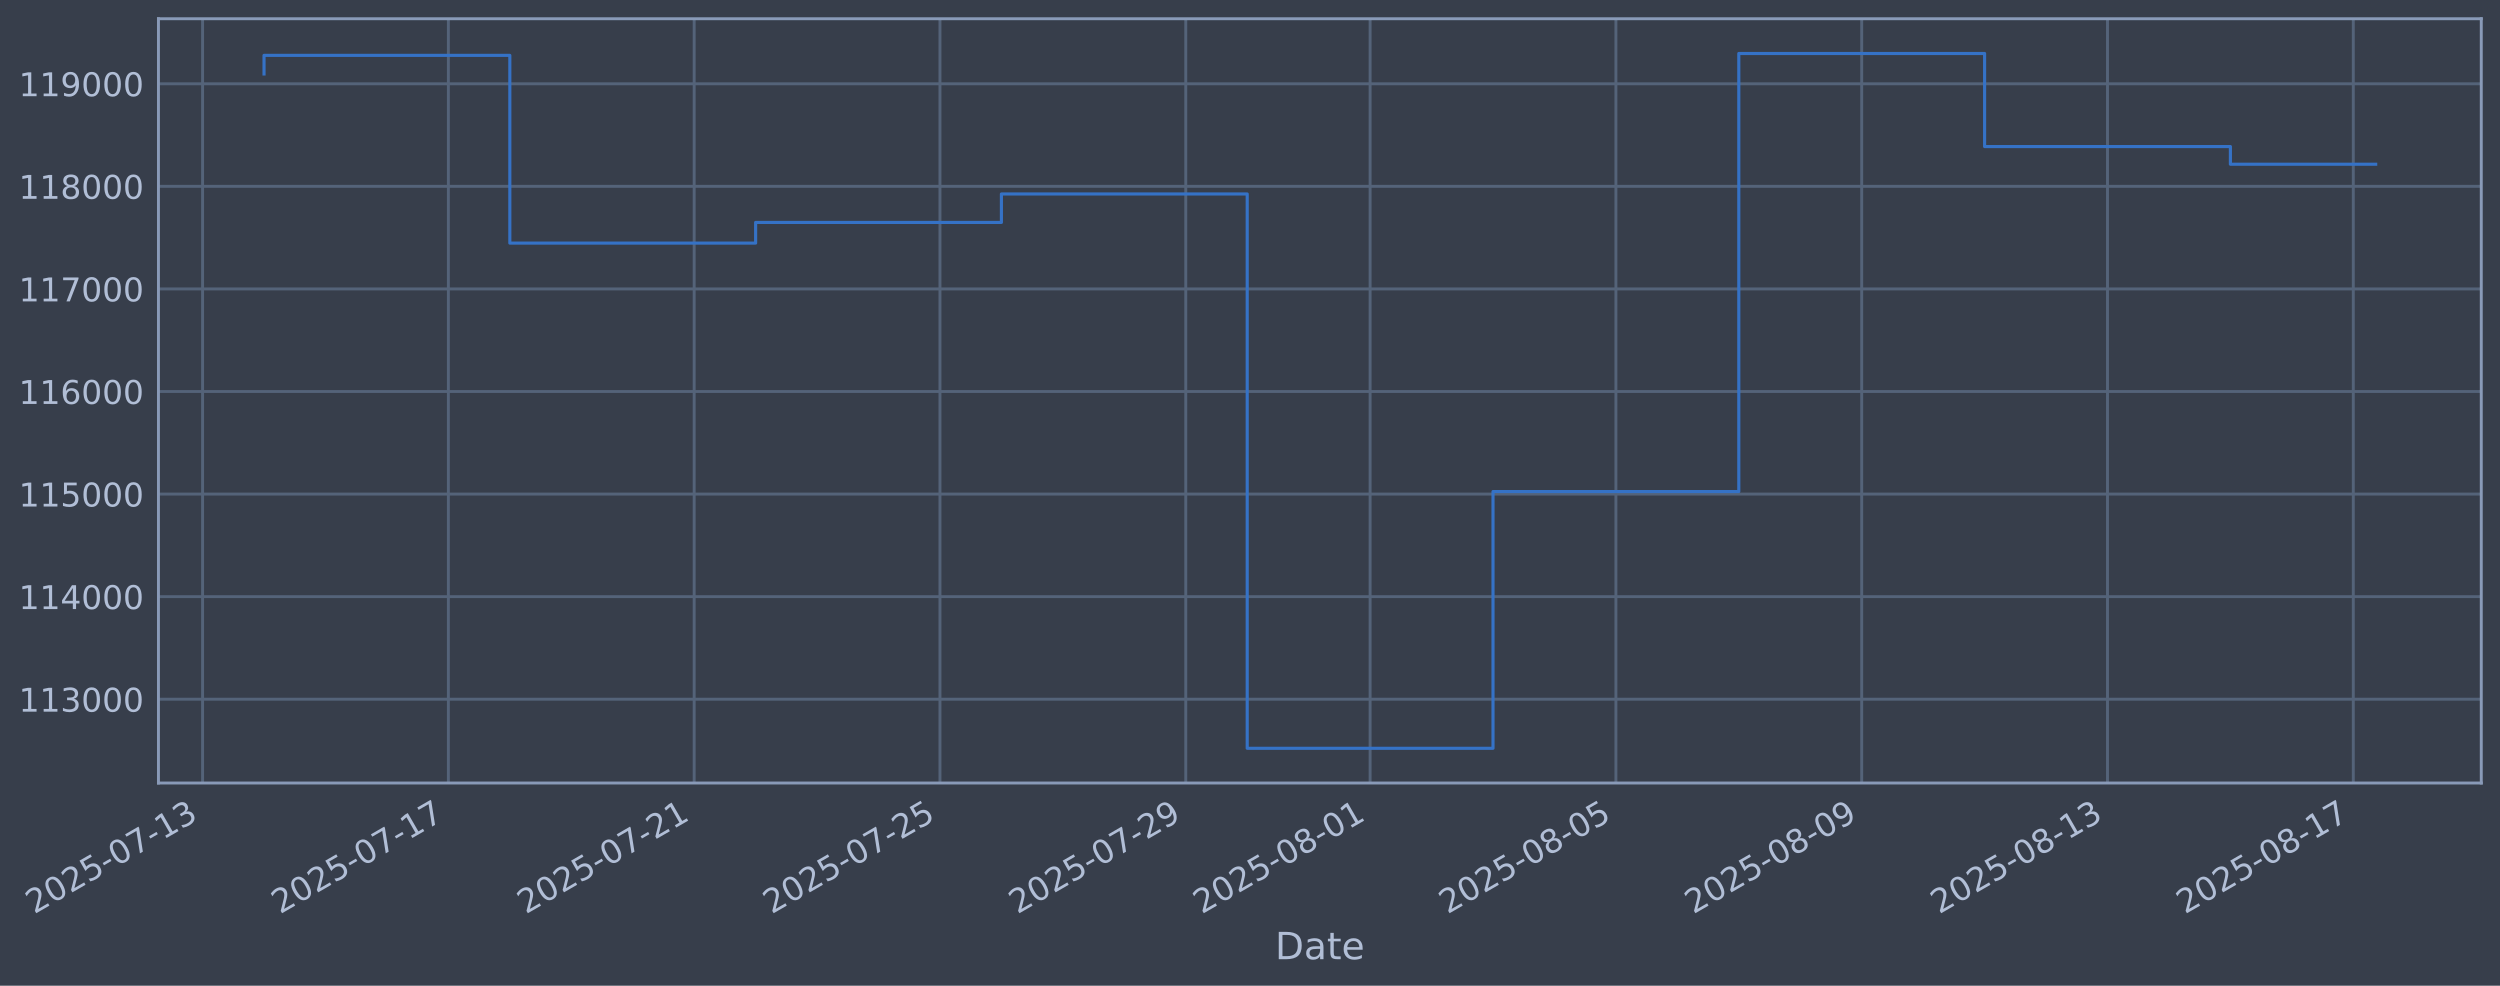
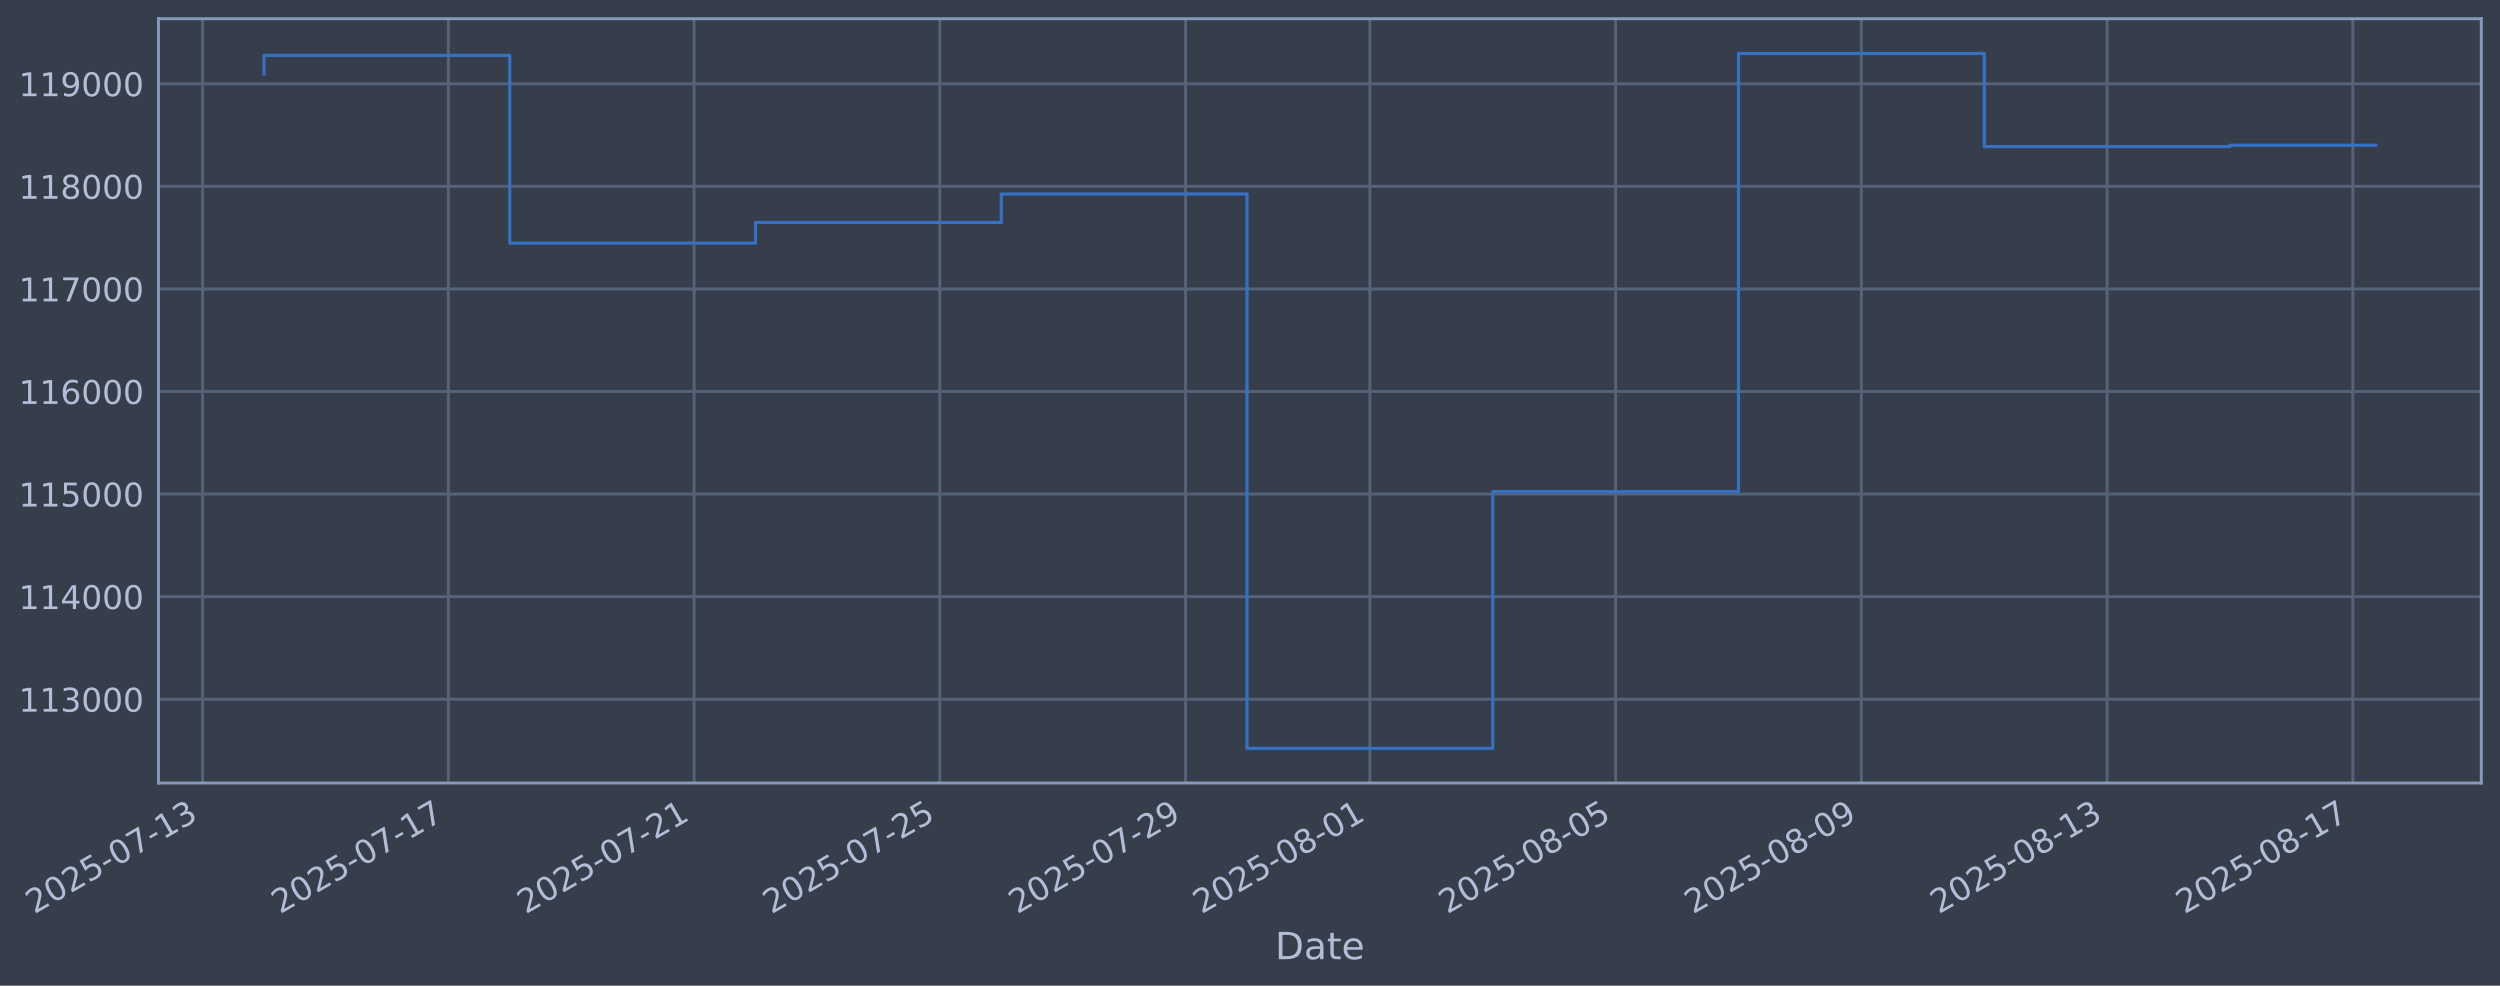
<svg xmlns="http://www.w3.org/2000/svg" xmlns:xlink="http://www.w3.org/1999/xlink" width="960.9pt" height="378.87pt" viewBox="0 0 960.9 378.87" version="1.1">
  <defs>
    <style type="text/css">*{stroke-linejoin: round; stroke-linecap: butt}</style>
  </defs>
  <g id="figure_1">
    <g id="patch_1">
      <path d="M 0 378.87  L 960.9 378.87  L 960.9 0  L 0 0  z " style="fill: #373e4b" />
    </g>
    <g id="axes_1">
      <g id="patch_2">
        <path d="M 60.901 300.96  L 953.701 300.96  L 953.701 7.2  L 60.901 7.2  z " style="fill: #373e4b" />
      </g>
      <g id="matplotlib.axis_1">
        <g id="xtick_1">
          <g id="line2d_1">
-             <path d="M 77.864 300.96  L 77.864 7.2  " clip-path="url(#p7512fb1089)" style="fill: none; stroke: #546379; stroke-width: 1.12; stroke-linecap: square" />
+             <path d="M 77.869 300.96  L 77.869 7.2  " clip-path="url(#p67a8d26875)" style="fill: none; stroke: #546379; stroke-width: 1.12; stroke-linecap: square" />
          </g>
          <g id="line2d_2" />
          <g id="text_1">
-             <g style="fill: #b1bed6" transform="translate(13.13834 351.4642) rotate(-30) scale(0.126 -0.126)">
+             <g style="fill: #b1bed6" transform="translate(13.14323 351.4642) rotate(-30) scale(0.126 -0.126)">
              <defs>
                <path id="DejaVuSans-32" d="M 1228 531  L 3431 531  L 3431 0  L 469 0  L 469 531  Q 828 903 1448 1529  Q 2069 2156 2228 2338  Q 2531 2678 2651 2914  Q 2772 3150 2772 3378  Q 2772 3750 2511 3984  Q 2250 4219 1831 4219  Q 1534 4219 1204 4116  Q 875 4013 500 3803  L 500 4441  Q 881 4594 1212 4672  Q 1544 4750 1819 4750  Q 2544 4750 2975 4387  Q 3406 4025 3406 3419  Q 3406 3131 3298 2873  Q 3191 2616 2906 2266  Q 2828 2175 2409 1742  Q 1991 1309 1228 531  z " transform="scale(0.015625)" />
                <path id="DejaVuSans-30" d="M 2034 4250  Q 1547 4250 1301 3770  Q 1056 3291 1056 2328  Q 1056 1369 1301 889  Q 1547 409 2034 409  Q 2525 409 2770 889  Q 3016 1369 3016 2328  Q 3016 3291 2770 3770  Q 2525 4250 2034 4250  z M 2034 4750  Q 2819 4750 3233 4129  Q 3647 3509 3647 2328  Q 3647 1150 3233 529  Q 2819 -91 2034 -91  Q 1250 -91 836 529  Q 422 1150 422 2328  Q 422 3509 836 4129  Q 1250 4750 2034 4750  z " transform="scale(0.015625)" />
                <path id="DejaVuSans-35" d="M 691 4666  L 3169 4666  L 3169 4134  L 1269 4134  L 1269 2991  Q 1406 3038 1543 3061  Q 1681 3084 1819 3084  Q 2600 3084 3056 2656  Q 3513 2228 3513 1497  Q 3513 744 3044 326  Q 2575 -91 1722 -91  Q 1428 -91 1123 -41  Q 819 9 494 109  L 494 744  Q 775 591 1075 516  Q 1375 441 1709 441  Q 2250 441 2565 725  Q 2881 1009 2881 1497  Q 2881 1984 2565 2268  Q 2250 2553 1709 2553  Q 1456 2553 1204 2497  Q 953 2441 691 2322  L 691 4666  z " transform="scale(0.015625)" />
                <path id="DejaVuSans-2d" d="M 313 2009  L 1997 2009  L 1997 1497  L 313 1497  L 313 2009  z " transform="scale(0.015625)" />
                <path id="DejaVuSans-37" d="M 525 4666  L 3525 4666  L 3525 4397  L 1831 0  L 1172 0  L 2766 4134  L 525 4134  L 525 4666  z " transform="scale(0.015625)" />
                <path id="DejaVuSans-31" d="M 794 531  L 1825 531  L 1825 4091  L 703 3866  L 703 4441  L 1819 4666  L 2450 4666  L 2450 531  L 3481 531  L 3481 0  L 794 0  L 794 531  z " transform="scale(0.015625)" />
                <path id="DejaVuSans-33" d="M 2597 2516  Q 3050 2419 3304 2112  Q 3559 1806 3559 1356  Q 3559 666 3084 287  Q 2609 -91 1734 -91  Q 1441 -91 1130 -33  Q 819 25 488 141  L 488 750  Q 750 597 1062 519  Q 1375 441 1716 441  Q 2309 441 2620 675  Q 2931 909 2931 1356  Q 2931 1769 2642 2001  Q 2353 2234 1838 2234  L 1294 2234  L 1294 2753  L 1863 2753  Q 2328 2753 2575 2939  Q 2822 3125 2822 3475  Q 2822 3834 2567 4026  Q 2313 4219 1838 4219  Q 1578 4219 1281 4162  Q 984 4106 628 3988  L 628 4550  Q 988 4650 1302 4700  Q 1616 4750 1894 4750  Q 2613 4750 3031 4423  Q 3450 4097 3450 3541  Q 3450 3153 3228 2886  Q 3006 2619 2597 2516  z " transform="scale(0.015625)" />
              </defs>
              <use xlink:href="#DejaVuSans-32" />
              <use xlink:href="#DejaVuSans-30" transform="translate(63.62305 0)" />
              <use xlink:href="#DejaVuSans-32" transform="translate(127.2461 0)" />
              <use xlink:href="#DejaVuSans-35" transform="translate(190.8691 0)" />
              <use xlink:href="#DejaVuSans-2d" transform="translate(254.4922 0)" />
              <use xlink:href="#DejaVuSans-30" transform="translate(290.5762 0)" />
              <use xlink:href="#DejaVuSans-37" transform="translate(354.1992 0)" />
              <use xlink:href="#DejaVuSans-2d" transform="translate(417.8223 0)" />
              <use xlink:href="#DejaVuSans-31" transform="translate(453.9062 0)" />
              <use xlink:href="#DejaVuSans-33" transform="translate(517.5293 0)" />
            </g>
          </g>
        </g>
        <g id="xtick_2">
          <g id="line2d_3">
-             <path d="M 172.338 300.96  L 172.338 7.2  " clip-path="url(#p7512fb1089)" style="fill: none; stroke: #546379; stroke-width: 1.12; stroke-linecap: square" />
+             <path d="M 172.323 300.96  L 172.323 7.2  " clip-path="url(#p67a8d26875)" style="fill: none; stroke: #546379; stroke-width: 1.12; stroke-linecap: square" />
          </g>
          <g id="line2d_4" />
          <g id="text_2">
-             <g style="fill: #b1bed6" transform="translate(107.6122 351.4642) rotate(-30) scale(0.126 -0.126)">
+             <g style="fill: #b1bed6" transform="translate(107.5975 351.4642) rotate(-30) scale(0.126 -0.126)">
              <use xlink:href="#DejaVuSans-32" />
              <use xlink:href="#DejaVuSans-30" transform="translate(63.62305 0)" />
              <use xlink:href="#DejaVuSans-32" transform="translate(127.2461 0)" />
              <use xlink:href="#DejaVuSans-35" transform="translate(190.8691 0)" />
              <use xlink:href="#DejaVuSans-2d" transform="translate(254.4922 0)" />
              <use xlink:href="#DejaVuSans-30" transform="translate(290.5762 0)" />
              <use xlink:href="#DejaVuSans-37" transform="translate(354.1992 0)" />
              <use xlink:href="#DejaVuSans-2d" transform="translate(417.8223 0)" />
              <use xlink:href="#DejaVuSans-31" transform="translate(453.9062 0)" />
              <use xlink:href="#DejaVuSans-37" transform="translate(517.5293 0)" />
            </g>
          </g>
        </g>
        <g id="xtick_3">
          <g id="line2d_5">
-             <path d="M 266.812 300.96  L 266.812 7.2  " clip-path="url(#p7512fb1089)" style="fill: none; stroke: #546379; stroke-width: 1.12; stroke-linecap: square" />
+             <path d="M 266.777 300.96  L 266.777 7.2  " clip-path="url(#p67a8d26875)" style="fill: none; stroke: #546379; stroke-width: 1.12; stroke-linecap: square" />
          </g>
          <g id="line2d_6" />
          <g id="text_3">
-             <g style="fill: #b1bed6" transform="translate(202.0861 351.4642) rotate(-30) scale(0.126 -0.126)">
+             <g style="fill: #b1bed6" transform="translate(202.0518 351.4642) rotate(-30) scale(0.126 -0.126)">
              <use xlink:href="#DejaVuSans-32" />
              <use xlink:href="#DejaVuSans-30" transform="translate(63.62305 0)" />
              <use xlink:href="#DejaVuSans-32" transform="translate(127.2461 0)" />
              <use xlink:href="#DejaVuSans-35" transform="translate(190.8691 0)" />
              <use xlink:href="#DejaVuSans-2d" transform="translate(254.4922 0)" />
              <use xlink:href="#DejaVuSans-30" transform="translate(290.5762 0)" />
              <use xlink:href="#DejaVuSans-37" transform="translate(354.1992 0)" />
              <use xlink:href="#DejaVuSans-2d" transform="translate(417.8223 0)" />
              <use xlink:href="#DejaVuSans-32" transform="translate(453.9062 0)" />
              <use xlink:href="#DejaVuSans-31" transform="translate(517.5293 0)" />
            </g>
          </g>
        </g>
        <g id="xtick_4">
          <g id="line2d_7">
-             <path d="M 361.285 300.96  L 361.285 7.2  " clip-path="url(#p7512fb1089)" style="fill: none; stroke: #546379; stroke-width: 1.12; stroke-linecap: square" />
+             <path d="M 361.232 300.96  L 361.232 7.2  " clip-path="url(#p67a8d26875)" style="fill: none; stroke: #546379; stroke-width: 1.12; stroke-linecap: square" />
          </g>
          <g id="line2d_8" />
          <g id="text_4">
-             <g style="fill: #b1bed6" transform="translate(296.56 351.4642) rotate(-30) scale(0.126 -0.126)">
+             <g style="fill: #b1bed6" transform="translate(296.5062 351.4642) rotate(-30) scale(0.126 -0.126)">
              <use xlink:href="#DejaVuSans-32" />
              <use xlink:href="#DejaVuSans-30" transform="translate(63.62305 0)" />
              <use xlink:href="#DejaVuSans-32" transform="translate(127.2461 0)" />
              <use xlink:href="#DejaVuSans-35" transform="translate(190.8691 0)" />
              <use xlink:href="#DejaVuSans-2d" transform="translate(254.4922 0)" />
              <use xlink:href="#DejaVuSans-30" transform="translate(290.5762 0)" />
              <use xlink:href="#DejaVuSans-37" transform="translate(354.1992 0)" />
              <use xlink:href="#DejaVuSans-2d" transform="translate(417.8223 0)" />
              <use xlink:href="#DejaVuSans-32" transform="translate(453.9062 0)" />
              <use xlink:href="#DejaVuSans-35" transform="translate(517.5293 0)" />
            </g>
          </g>
        </g>
        <g id="xtick_5">
          <g id="line2d_9">
-             <path d="M 455.759 300.96  L 455.759 7.2  " clip-path="url(#p7512fb1089)" style="fill: none; stroke: #546379; stroke-width: 1.12; stroke-linecap: square" />
+             <path d="M 455.686 300.96  L 455.686 7.2  " clip-path="url(#p67a8d26875)" style="fill: none; stroke: #546379; stroke-width: 1.12; stroke-linecap: square" />
          </g>
          <g id="line2d_10" />
          <g id="text_5">
-             <g style="fill: #b1bed6" transform="translate(391.0338 351.4642) rotate(-30) scale(0.126 -0.126)">
+             <g style="fill: #b1bed6" transform="translate(390.9605 351.4642) rotate(-30) scale(0.126 -0.126)">
              <defs>
                <path id="DejaVuSans-39" d="M 703 97  L 703 672  Q 941 559 1184 500  Q 1428 441 1663 441  Q 2288 441 2617 861  Q 2947 1281 2994 2138  Q 2813 1869 2534 1725  Q 2256 1581 1919 1581  Q 1219 1581 811 2004  Q 403 2428 403 3163  Q 403 3881 828 4315  Q 1253 4750 1959 4750  Q 2769 4750 3195 4129  Q 3622 3509 3622 2328  Q 3622 1225 3098 567  Q 2575 -91 1691 -91  Q 1453 -91 1209 -44  Q 966 3 703 97  z M 1959 2075  Q 2384 2075 2632 2365  Q 2881 2656 2881 3163  Q 2881 3666 2632 3958  Q 2384 4250 1959 4250  Q 1534 4250 1286 3958  Q 1038 3666 1038 3163  Q 1038 2656 1286 2365  Q 1534 2075 1959 2075  z " transform="scale(0.015625)" />
              </defs>
              <use xlink:href="#DejaVuSans-32" />
              <use xlink:href="#DejaVuSans-30" transform="translate(63.62305 0)" />
              <use xlink:href="#DejaVuSans-32" transform="translate(127.2461 0)" />
              <use xlink:href="#DejaVuSans-35" transform="translate(190.8691 0)" />
              <use xlink:href="#DejaVuSans-2d" transform="translate(254.4922 0)" />
              <use xlink:href="#DejaVuSans-30" transform="translate(290.5762 0)" />
              <use xlink:href="#DejaVuSans-37" transform="translate(354.1992 0)" />
              <use xlink:href="#DejaVuSans-2d" transform="translate(417.8223 0)" />
              <use xlink:href="#DejaVuSans-32" transform="translate(453.9062 0)" />
              <use xlink:href="#DejaVuSans-39" transform="translate(517.5293 0)" />
            </g>
          </g>
        </g>
        <g id="xtick_6">
          <g id="line2d_11">
-             <path d="M 526.615 300.96  L 526.615 7.2  " clip-path="url(#p7512fb1089)" style="fill: none; stroke: #546379; stroke-width: 1.12; stroke-linecap: square" />
+             <path d="M 526.527 300.96  L 526.527 7.2  " clip-path="url(#p67a8d26875)" style="fill: none; stroke: #546379; stroke-width: 1.12; stroke-linecap: square" />
          </g>
          <g id="line2d_12" />
          <g id="text_6">
-             <g style="fill: #b1bed6" transform="translate(461.8892 351.4642) rotate(-30) scale(0.126 -0.126)">
+             <g style="fill: #b1bed6" transform="translate(461.8012 351.4642) rotate(-30) scale(0.126 -0.126)">
              <defs>
                <path id="DejaVuSans-38" d="M 2034 2216  Q 1584 2216 1326 1975  Q 1069 1734 1069 1313  Q 1069 891 1326 650  Q 1584 409 2034 409  Q 2484 409 2743 651  Q 3003 894 3003 1313  Q 3003 1734 2745 1975  Q 2488 2216 2034 2216  z M 1403 2484  Q 997 2584 770 2862  Q 544 3141 544 3541  Q 544 4100 942 4425  Q 1341 4750 2034 4750  Q 2731 4750 3128 4425  Q 3525 4100 3525 3541  Q 3525 3141 3298 2862  Q 3072 2584 2669 2484  Q 3125 2378 3379 2068  Q 3634 1759 3634 1313  Q 3634 634 3220 271  Q 2806 -91 2034 -91  Q 1263 -91 848 271  Q 434 634 434 1313  Q 434 1759 690 2068  Q 947 2378 1403 2484  z M 1172 3481  Q 1172 3119 1398 2916  Q 1625 2713 2034 2713  Q 2441 2713 2670 2916  Q 2900 3119 2900 3481  Q 2900 3844 2670 4047  Q 2441 4250 2034 4250  Q 1625 4250 1398 4047  Q 1172 3844 1172 3481  z " transform="scale(0.015625)" />
              </defs>
              <use xlink:href="#DejaVuSans-32" />
              <use xlink:href="#DejaVuSans-30" transform="translate(63.62305 0)" />
              <use xlink:href="#DejaVuSans-32" transform="translate(127.2461 0)" />
              <use xlink:href="#DejaVuSans-35" transform="translate(190.8691 0)" />
              <use xlink:href="#DejaVuSans-2d" transform="translate(254.4922 0)" />
              <use xlink:href="#DejaVuSans-30" transform="translate(290.5762 0)" />
              <use xlink:href="#DejaVuSans-38" transform="translate(354.1992 0)" />
              <use xlink:href="#DejaVuSans-2d" transform="translate(417.8223 0)" />
              <use xlink:href="#DejaVuSans-30" transform="translate(453.9062 0)" />
              <use xlink:href="#DejaVuSans-31" transform="translate(517.5293 0)" />
            </g>
          </g>
        </g>
        <g id="xtick_7">
          <g id="line2d_13">
-             <path d="M 621.089 300.96  L 621.089 7.2  " clip-path="url(#p7512fb1089)" style="fill: none; stroke: #546379; stroke-width: 1.12; stroke-linecap: square" />
+             <path d="M 620.981 300.96  L 620.981 7.2  " clip-path="url(#p67a8d26875)" style="fill: none; stroke: #546379; stroke-width: 1.12; stroke-linecap: square" />
          </g>
          <g id="line2d_14" />
          <g id="text_7">
-             <g style="fill: #b1bed6" transform="translate(556.3631 351.4642) rotate(-30) scale(0.126 -0.126)">
+             <g style="fill: #b1bed6" transform="translate(556.2555 351.4642) rotate(-30) scale(0.126 -0.126)">
              <use xlink:href="#DejaVuSans-32" />
              <use xlink:href="#DejaVuSans-30" transform="translate(63.62305 0)" />
              <use xlink:href="#DejaVuSans-32" transform="translate(127.2461 0)" />
              <use xlink:href="#DejaVuSans-35" transform="translate(190.8691 0)" />
              <use xlink:href="#DejaVuSans-2d" transform="translate(254.4922 0)" />
              <use xlink:href="#DejaVuSans-30" transform="translate(290.5762 0)" />
              <use xlink:href="#DejaVuSans-38" transform="translate(354.1992 0)" />
              <use xlink:href="#DejaVuSans-2d" transform="translate(417.8223 0)" />
              <use xlink:href="#DejaVuSans-30" transform="translate(453.9062 0)" />
              <use xlink:href="#DejaVuSans-35" transform="translate(517.5293 0)" />
            </g>
          </g>
        </g>
        <g id="xtick_8">
          <g id="line2d_15">
-             <path d="M 715.562 300.96  L 715.562 7.2  " clip-path="url(#p7512fb1089)" style="fill: none; stroke: #546379; stroke-width: 1.12; stroke-linecap: square" />
+             <path d="M 715.435 300.96  L 715.435 7.2  " clip-path="url(#p67a8d26875)" style="fill: none; stroke: #546379; stroke-width: 1.12; stroke-linecap: square" />
          </g>
          <g id="line2d_16" />
          <g id="text_8">
-             <g style="fill: #b1bed6" transform="translate(650.837 351.4642) rotate(-30) scale(0.126 -0.126)">
+             <g style="fill: #b1bed6" transform="translate(650.7098 351.4642) rotate(-30) scale(0.126 -0.126)">
              <use xlink:href="#DejaVuSans-32" />
              <use xlink:href="#DejaVuSans-30" transform="translate(63.62305 0)" />
              <use xlink:href="#DejaVuSans-32" transform="translate(127.2461 0)" />
              <use xlink:href="#DejaVuSans-35" transform="translate(190.8691 0)" />
              <use xlink:href="#DejaVuSans-2d" transform="translate(254.4922 0)" />
              <use xlink:href="#DejaVuSans-30" transform="translate(290.5762 0)" />
              <use xlink:href="#DejaVuSans-38" transform="translate(354.1992 0)" />
              <use xlink:href="#DejaVuSans-2d" transform="translate(417.8223 0)" />
              <use xlink:href="#DejaVuSans-30" transform="translate(453.9062 0)" />
              <use xlink:href="#DejaVuSans-39" transform="translate(517.5293 0)" />
            </g>
          </g>
        </g>
        <g id="xtick_9">
          <g id="line2d_17">
-             <path d="M 810.036 300.96  L 810.036 7.2  " clip-path="url(#p7512fb1089)" style="fill: none; stroke: #546379; stroke-width: 1.12; stroke-linecap: square" />
+             <path d="M 809.89 300.96  L 809.89 7.2  " clip-path="url(#p67a8d26875)" style="fill: none; stroke: #546379; stroke-width: 1.12; stroke-linecap: square" />
          </g>
          <g id="line2d_18" />
          <g id="text_9">
-             <g style="fill: #b1bed6" transform="translate(745.3109 351.4642) rotate(-30) scale(0.126 -0.126)">
+             <g style="fill: #b1bed6" transform="translate(745.1641 351.4642) rotate(-30) scale(0.126 -0.126)">
              <use xlink:href="#DejaVuSans-32" />
              <use xlink:href="#DejaVuSans-30" transform="translate(63.62305 0)" />
              <use xlink:href="#DejaVuSans-32" transform="translate(127.2461 0)" />
              <use xlink:href="#DejaVuSans-35" transform="translate(190.8691 0)" />
              <use xlink:href="#DejaVuSans-2d" transform="translate(254.4922 0)" />
              <use xlink:href="#DejaVuSans-30" transform="translate(290.5762 0)" />
              <use xlink:href="#DejaVuSans-38" transform="translate(354.1992 0)" />
              <use xlink:href="#DejaVuSans-2d" transform="translate(417.8223 0)" />
              <use xlink:href="#DejaVuSans-31" transform="translate(453.9062 0)" />
              <use xlink:href="#DejaVuSans-33" transform="translate(517.5293 0)" />
            </g>
          </g>
        </g>
        <g id="xtick_10">
          <g id="line2d_19">
-             <path d="M 904.51 300.96  L 904.51 7.2  " clip-path="url(#p7512fb1089)" style="fill: none; stroke: #546379; stroke-width: 1.12; stroke-linecap: square" />
+             <path d="M 904.344 300.96  L 904.344 7.2  " clip-path="url(#p67a8d26875)" style="fill: none; stroke: #546379; stroke-width: 1.12; stroke-linecap: square" />
          </g>
          <g id="line2d_20" />
          <g id="text_10">
-             <g style="fill: #b1bed6" transform="translate(839.7847 351.4642) rotate(-30) scale(0.126 -0.126)">
+             <g style="fill: #b1bed6" transform="translate(839.6184 351.4642) rotate(-30) scale(0.126 -0.126)">
              <use xlink:href="#DejaVuSans-32" />
              <use xlink:href="#DejaVuSans-30" transform="translate(63.62305 0)" />
              <use xlink:href="#DejaVuSans-32" transform="translate(127.2461 0)" />
              <use xlink:href="#DejaVuSans-35" transform="translate(190.8691 0)" />
              <use xlink:href="#DejaVuSans-2d" transform="translate(254.4922 0)" />
              <use xlink:href="#DejaVuSans-30" transform="translate(290.5762 0)" />
              <use xlink:href="#DejaVuSans-38" transform="translate(354.1992 0)" />
              <use xlink:href="#DejaVuSans-2d" transform="translate(417.8223 0)" />
              <use xlink:href="#DejaVuSans-31" transform="translate(453.9062 0)" />
              <use xlink:href="#DejaVuSans-37" transform="translate(517.5293 0)" />
            </g>
          </g>
        </g>
        <g id="text_11">
          <g style="fill: #b1bed6" transform="translate(490.0914 368.6753) scale(0.144 -0.144)">
            <defs>
              <path id="DejaVuSans-44" d="M 1259 4147  L 1259 519  L 2022 519  Q 2988 519 3436 956  Q 3884 1394 3884 2338  Q 3884 3275 3436 3711  Q 2988 4147 2022 4147  L 1259 4147  z M 628 4666  L 1925 4666  Q 3281 4666 3915 4102  Q 4550 3538 4550 2338  Q 4550 1131 3912 565  Q 3275 0 1925 0  L 628 0  L 628 4666  z " transform="scale(0.015625)" />
              <path id="DejaVuSans-61" d="M 2194 1759  Q 1497 1759 1228 1600  Q 959 1441 959 1056  Q 959 750 1161 570  Q 1363 391 1709 391  Q 2188 391 2477 730  Q 2766 1069 2766 1631  L 2766 1759  L 2194 1759  z M 3341 1997  L 3341 0  L 2766 0  L 2766 531  Q 2569 213 2275 61  Q 1981 -91 1556 -91  Q 1019 -91 701 211  Q 384 513 384 1019  Q 384 1609 779 1909  Q 1175 2209 1959 2209  L 2766 2209  L 2766 2266  Q 2766 2663 2505 2880  Q 2244 3097 1772 3097  Q 1472 3097 1187 3025  Q 903 2953 641 2809  L 641 3341  Q 956 3463 1253 3523  Q 1550 3584 1831 3584  Q 2591 3584 2966 3190  Q 3341 2797 3341 1997  z " transform="scale(0.015625)" />
              <path id="DejaVuSans-74" d="M 1172 4494  L 1172 3500  L 2356 3500  L 2356 3053  L 1172 3053  L 1172 1153  Q 1172 725 1289 603  Q 1406 481 1766 481  L 2356 481  L 2356 0  L 1766 0  Q 1100 0 847 248  Q 594 497 594 1153  L 594 3053  L 172 3053  L 172 3500  L 594 3500  L 594 4494  L 1172 4494  z " transform="scale(0.015625)" />
              <path id="DejaVuSans-65" d="M 3597 1894  L 3597 1613  L 953 1613  Q 991 1019 1311 708  Q 1631 397 2203 397  Q 2534 397 2845 478  Q 3156 559 3463 722  L 3463 178  Q 3153 47 2828 -22  Q 2503 -91 2169 -91  Q 1331 -91 842 396  Q 353 884 353 1716  Q 353 2575 817 3079  Q 1281 3584 2069 3584  Q 2775 3584 3186 3129  Q 3597 2675 3597 1894  z M 3022 2063  Q 3016 2534 2758 2815  Q 2500 3097 2075 3097  Q 1594 3097 1305 2825  Q 1016 2553 972 2059  L 3022 2063  z " transform="scale(0.015625)" />
            </defs>
            <use xlink:href="#DejaVuSans-44" />
            <use xlink:href="#DejaVuSans-61" transform="translate(77.00195 0)" />
            <use xlink:href="#DejaVuSans-74" transform="translate(138.2812 0)" />
            <use xlink:href="#DejaVuSans-65" transform="translate(177.4902 0)" />
          </g>
        </g>
      </g>
      <g id="matplotlib.axis_2">
        <g id="ytick_1">
          <g id="line2d_21">
-             <path d="M 60.901 268.75  L 953.701 268.75  " clip-path="url(#p7512fb1089)" style="fill: none; stroke: #546379; stroke-width: 1.12; stroke-linecap: square" />
+             <path d="M 60.901 268.75  L 953.701 268.75  " clip-path="url(#p67a8d26875)" style="fill: none; stroke: #546379; stroke-width: 1.12; stroke-linecap: square" />
          </g>
          <g id="line2d_22" />
          <g id="text_12">
            <g style="fill: #b1bed6" transform="translate(7.2 273.5373) scale(0.126 -0.126)">
              <use xlink:href="#DejaVuSans-31" />
              <use xlink:href="#DejaVuSans-31" transform="translate(63.62305 0)" />
              <use xlink:href="#DejaVuSans-33" transform="translate(127.2461 0)" />
              <use xlink:href="#DejaVuSans-30" transform="translate(190.8691 0)" />
              <use xlink:href="#DejaVuSans-30" transform="translate(254.4922 0)" />
              <use xlink:href="#DejaVuSans-30" transform="translate(318.1152 0)" />
            </g>
          </g>
        </g>
        <g id="ytick_2">
          <g id="line2d_23">
-             <path d="M 60.901 229.325  L 953.701 229.325  " clip-path="url(#p7512fb1089)" style="fill: none; stroke: #546379; stroke-width: 1.12; stroke-linecap: square" />
+             <path d="M 60.901 229.325  L 953.701 229.325  " clip-path="url(#p67a8d26875)" style="fill: none; stroke: #546379; stroke-width: 1.12; stroke-linecap: square" />
          </g>
          <g id="line2d_24" />
          <g id="text_13">
            <g style="fill: #b1bed6" transform="translate(7.2 234.1122) scale(0.126 -0.126)">
              <defs>
                <path id="DejaVuSans-34" d="M 2419 4116  L 825 1625  L 2419 1625  L 2419 4116  z M 2253 4666  L 3047 4666  L 3047 1625  L 3713 1625  L 3713 1100  L 3047 1100  L 3047 0  L 2419 0  L 2419 1100  L 313 1100  L 313 1709  L 2253 4666  z " transform="scale(0.015625)" />
              </defs>
              <use xlink:href="#DejaVuSans-31" />
              <use xlink:href="#DejaVuSans-31" transform="translate(63.62305 0)" />
              <use xlink:href="#DejaVuSans-34" transform="translate(127.2461 0)" />
              <use xlink:href="#DejaVuSans-30" transform="translate(190.8691 0)" />
              <use xlink:href="#DejaVuSans-30" transform="translate(254.4922 0)" />
              <use xlink:href="#DejaVuSans-30" transform="translate(318.1152 0)" />
            </g>
          </g>
        </g>
        <g id="ytick_3">
          <g id="line2d_25">
-             <path d="M 60.901 189.9  L 953.701 189.9  " clip-path="url(#p7512fb1089)" style="fill: none; stroke: #546379; stroke-width: 1.12; stroke-linecap: square" />
+             <path d="M 60.901 189.9  L 953.701 189.9  " clip-path="url(#p67a8d26875)" style="fill: none; stroke: #546379; stroke-width: 1.12; stroke-linecap: square" />
          </g>
          <g id="line2d_26" />
          <g id="text_14">
            <g style="fill: #b1bed6" transform="translate(7.2 194.6871) scale(0.126 -0.126)">
              <use xlink:href="#DejaVuSans-31" />
              <use xlink:href="#DejaVuSans-31" transform="translate(63.62305 0)" />
              <use xlink:href="#DejaVuSans-35" transform="translate(127.2461 0)" />
              <use xlink:href="#DejaVuSans-30" transform="translate(190.8691 0)" />
              <use xlink:href="#DejaVuSans-30" transform="translate(254.4922 0)" />
              <use xlink:href="#DejaVuSans-30" transform="translate(318.1152 0)" />
            </g>
          </g>
        </g>
        <g id="ytick_4">
          <g id="line2d_27">
-             <path d="M 60.901 150.475  L 953.701 150.475  " clip-path="url(#p7512fb1089)" style="fill: none; stroke: #546379; stroke-width: 1.12; stroke-linecap: square" />
+             <path d="M 60.901 150.475  L 953.701 150.475  " clip-path="url(#p67a8d26875)" style="fill: none; stroke: #546379; stroke-width: 1.12; stroke-linecap: square" />
          </g>
          <g id="line2d_28" />
          <g id="text_15">
            <g style="fill: #b1bed6" transform="translate(7.2 155.262) scale(0.126 -0.126)">
              <defs>
                <path id="DejaVuSans-36" d="M 2113 2584  Q 1688 2584 1439 2293  Q 1191 2003 1191 1497  Q 1191 994 1439 701  Q 1688 409 2113 409  Q 2538 409 2786 701  Q 3034 994 3034 1497  Q 3034 2003 2786 2293  Q 2538 2584 2113 2584  z M 3366 4563  L 3366 3988  Q 3128 4100 2886 4159  Q 2644 4219 2406 4219  Q 1781 4219 1451 3797  Q 1122 3375 1075 2522  Q 1259 2794 1537 2939  Q 1816 3084 2150 3084  Q 2853 3084 3261 2657  Q 3669 2231 3669 1497  Q 3669 778 3244 343  Q 2819 -91 2113 -91  Q 1303 -91 875 529  Q 447 1150 447 2328  Q 447 3434 972 4092  Q 1497 4750 2381 4750  Q 2619 4750 2861 4703  Q 3103 4656 3366 4563  z " transform="scale(0.015625)" />
              </defs>
              <use xlink:href="#DejaVuSans-31" />
              <use xlink:href="#DejaVuSans-31" transform="translate(63.62305 0)" />
              <use xlink:href="#DejaVuSans-36" transform="translate(127.2461 0)" />
              <use xlink:href="#DejaVuSans-30" transform="translate(190.8691 0)" />
              <use xlink:href="#DejaVuSans-30" transform="translate(254.4922 0)" />
              <use xlink:href="#DejaVuSans-30" transform="translate(318.1152 0)" />
            </g>
          </g>
        </g>
        <g id="ytick_5">
          <g id="line2d_29">
-             <path d="M 60.901 111.05  L 953.701 111.05  " clip-path="url(#p7512fb1089)" style="fill: none; stroke: #546379; stroke-width: 1.12; stroke-linecap: square" />
+             <path d="M 60.901 111.05  L 953.701 111.05  " clip-path="url(#p67a8d26875)" style="fill: none; stroke: #546379; stroke-width: 1.12; stroke-linecap: square" />
          </g>
          <g id="line2d_30" />
          <g id="text_16">
            <g style="fill: #b1bed6" transform="translate(7.2 115.8369) scale(0.126 -0.126)">
              <use xlink:href="#DejaVuSans-31" />
              <use xlink:href="#DejaVuSans-31" transform="translate(63.62305 0)" />
              <use xlink:href="#DejaVuSans-37" transform="translate(127.2461 0)" />
              <use xlink:href="#DejaVuSans-30" transform="translate(190.8691 0)" />
              <use xlink:href="#DejaVuSans-30" transform="translate(254.4922 0)" />
              <use xlink:href="#DejaVuSans-30" transform="translate(318.1152 0)" />
            </g>
          </g>
        </g>
        <g id="ytick_6">
          <g id="line2d_31">
-             <path d="M 60.901 71.625  L 953.701 71.625  " clip-path="url(#p7512fb1089)" style="fill: none; stroke: #546379; stroke-width: 1.12; stroke-linecap: square" />
+             <path d="M 60.901 71.625  L 953.701 71.625  " clip-path="url(#p67a8d26875)" style="fill: none; stroke: #546379; stroke-width: 1.12; stroke-linecap: square" />
          </g>
          <g id="line2d_32" />
          <g id="text_17">
            <g style="fill: #b1bed6" transform="translate(7.2 76.4118) scale(0.126 -0.126)">
              <use xlink:href="#DejaVuSans-31" />
              <use xlink:href="#DejaVuSans-31" transform="translate(63.62305 0)" />
              <use xlink:href="#DejaVuSans-38" transform="translate(127.2461 0)" />
              <use xlink:href="#DejaVuSans-30" transform="translate(190.8691 0)" />
              <use xlink:href="#DejaVuSans-30" transform="translate(254.4922 0)" />
              <use xlink:href="#DejaVuSans-30" transform="translate(318.1152 0)" />
            </g>
          </g>
        </g>
        <g id="ytick_7">
          <g id="line2d_33">
-             <path d="M 60.901 32.2  L 953.701 32.2  " clip-path="url(#p7512fb1089)" style="fill: none; stroke: #546379; stroke-width: 1.12; stroke-linecap: square" />
+             <path d="M 60.901 32.2  L 953.701 32.2  " clip-path="url(#p67a8d26875)" style="fill: none; stroke: #546379; stroke-width: 1.12; stroke-linecap: square" />
          </g>
          <g id="line2d_34" />
          <g id="text_18">
            <g style="fill: #b1bed6" transform="translate(7.2 36.9867) scale(0.126 -0.126)">
              <use xlink:href="#DejaVuSans-31" />
              <use xlink:href="#DejaVuSans-31" transform="translate(63.62305 0)" />
              <use xlink:href="#DejaVuSans-39" transform="translate(127.2461 0)" />
              <use xlink:href="#DejaVuSans-30" transform="translate(190.8691 0)" />
              <use xlink:href="#DejaVuSans-30" transform="translate(254.4922 0)" />
              <use xlink:href="#DejaVuSans-30" transform="translate(318.1152 0)" />
            </g>
          </g>
        </g>
      </g>
      <g id="line2d_35">
-         <path d="M 101.482 28.439  L 101.482 21.285  L 195.956 21.285  L 195.956 93.435  L 290.43 93.435  L 290.43 85.489  L 384.904 85.489  L 384.904 74.56  L 479.378 74.56  L 479.378 287.607  L 573.852 287.607  L 573.852 188.936  L 668.326 188.936  L 668.326 20.553  L 762.799 20.553  L 762.799 56.332  L 857.273 56.332  L 857.273 63.121  L 913.119 63.121  " clip-path="url(#p7512fb1089)" style="fill: none; stroke: #3572c6; stroke-width: 1.2; stroke-linecap: square" />
+         <path d="M 101.482 28.439  L 101.482 21.285  L 195.937 21.285  L 195.937 93.435  L 290.391 93.435  L 290.391 85.489  L 384.845 85.489  L 384.845 74.56  L 479.3 74.56  L 479.3 287.607  L 573.754 287.607  L 573.754 188.936  L 668.208 188.936  L 668.208 20.553  L 762.662 20.553  L 762.662 56.332  L 857.117 56.332  L 857.117 55.821  L 913.119 55.821  " clip-path="url(#p67a8d26875)" style="fill: none; stroke: #3572c6; stroke-width: 1.2; stroke-linecap: square" />
      </g>
      <g id="patch_3">
        <path d="M 60.901 300.96  L 60.901 7.2  " style="fill: none; stroke: #899ab8; stroke-width: 1.12; stroke-linejoin: miter; stroke-linecap: square" />
      </g>
      <g id="patch_4">
        <path d="M 953.701 300.96  L 953.701 7.2  " style="fill: none; stroke: #899ab8; stroke-width: 1.12; stroke-linejoin: miter; stroke-linecap: square" />
      </g>
      <g id="patch_5">
        <path d="M 60.901 300.96  L 953.701 300.96  " style="fill: none; stroke: #899ab8; stroke-width: 1.12; stroke-linejoin: miter; stroke-linecap: square" />
      </g>
      <g id="patch_6">
        <path d="M 60.901 7.2  L 953.701 7.2  " style="fill: none; stroke: #899ab8; stroke-width: 1.12; stroke-linejoin: miter; stroke-linecap: square" />
      </g>
    </g>
  </g>
  <defs>
-     <clipPath id="p7512fb1089">
+     <clipPath id="p67a8d26875">
      <rect x="60.901" y="7.2" width="892.8" height="293.76" />
    </clipPath>
  </defs>
</svg>
